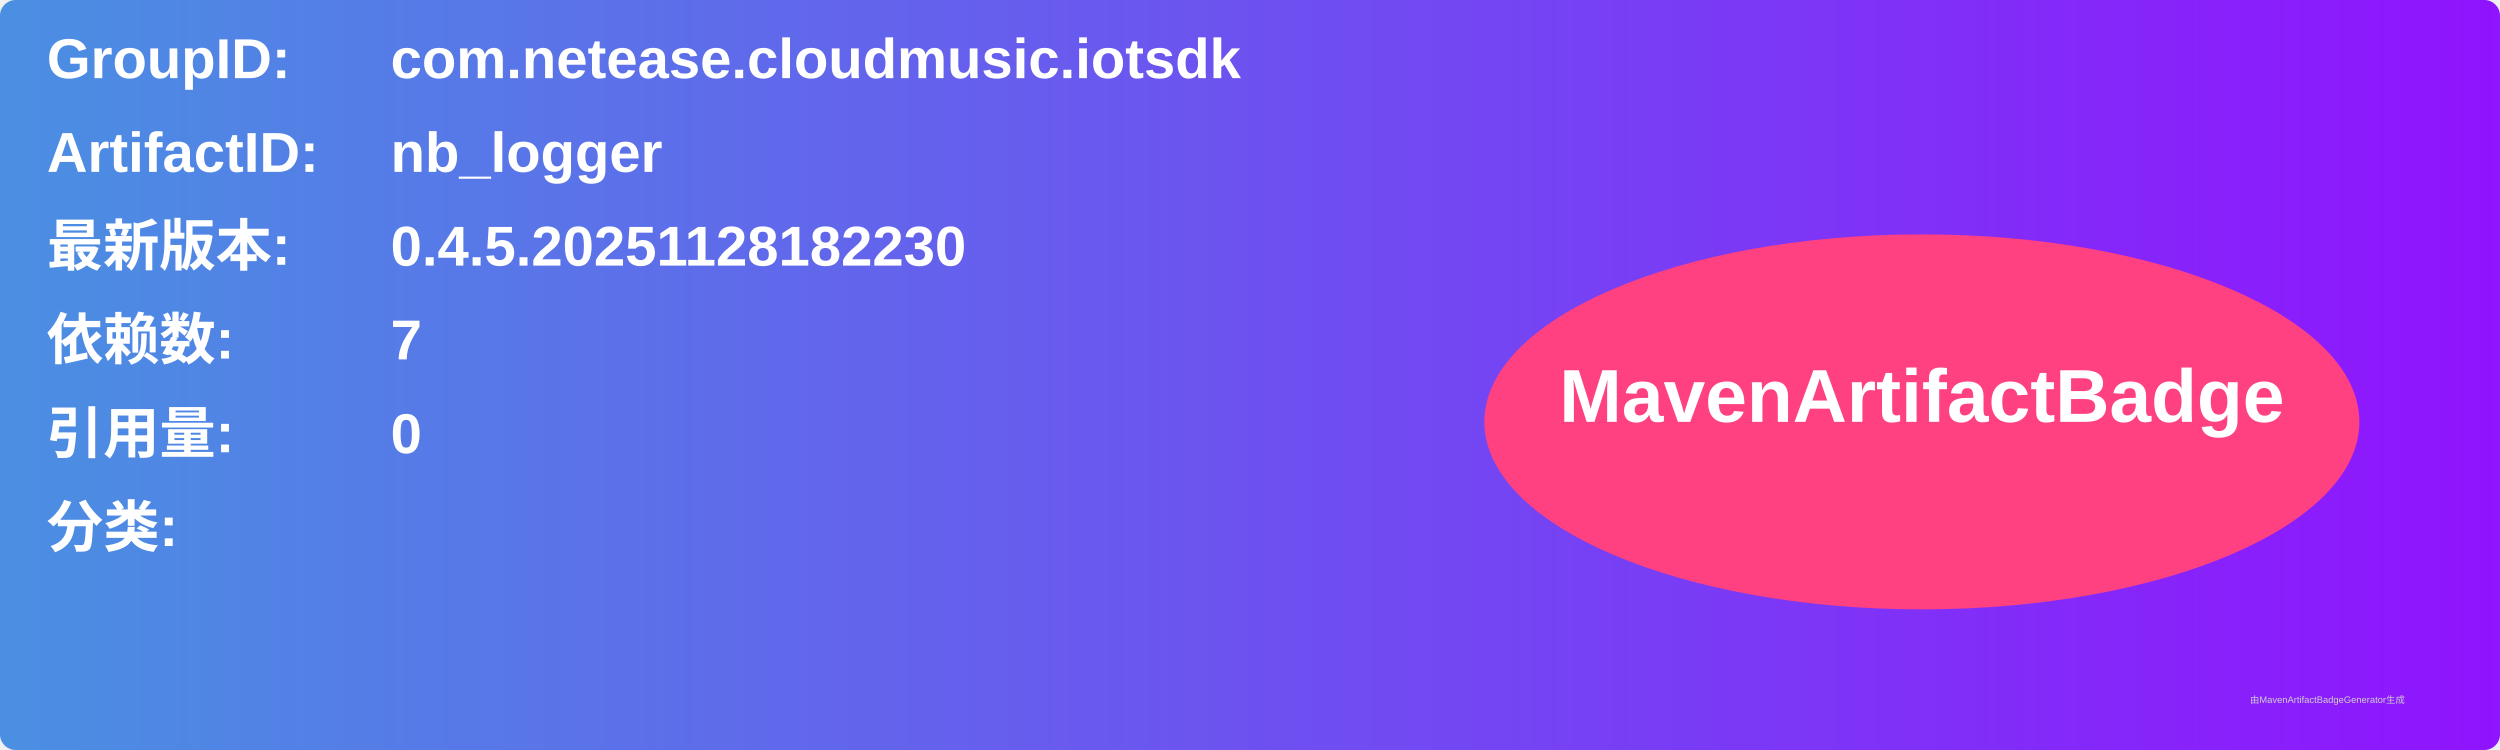
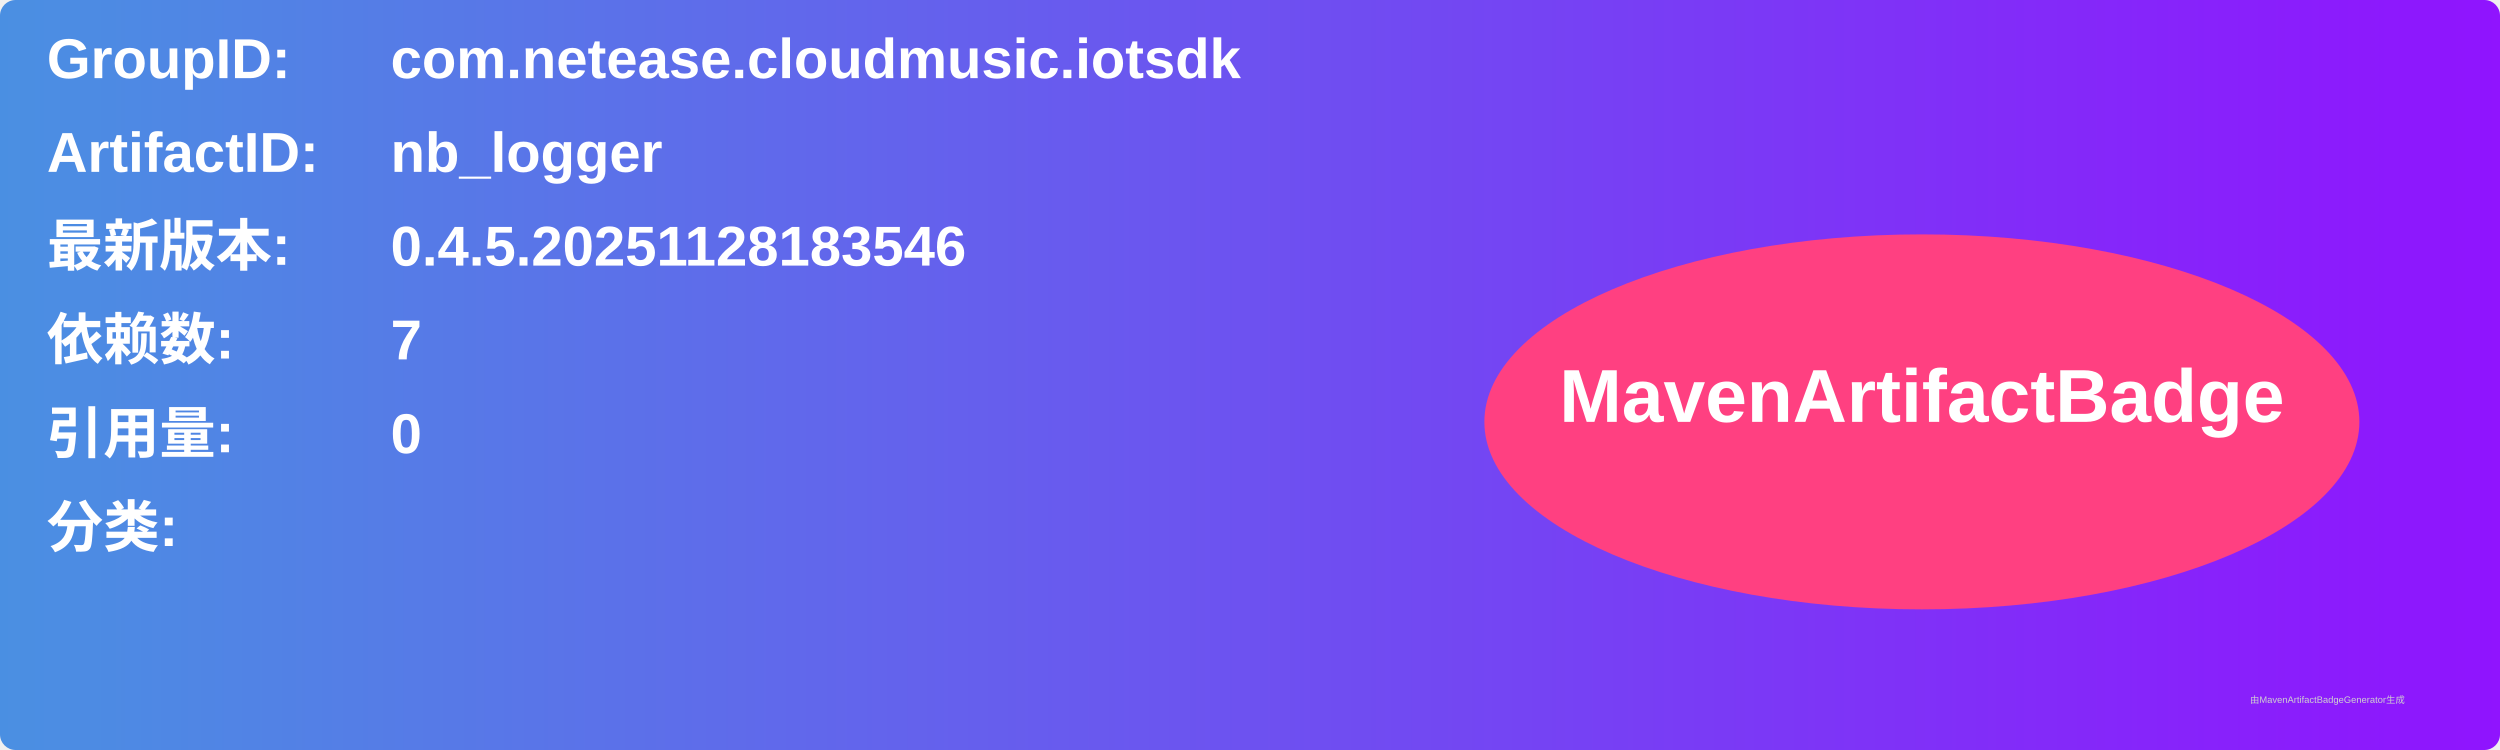
<svg xmlns="http://www.w3.org/2000/svg" width="800" height="240" viewBox="0 0 800 240">
  <linearGradient id="grad" x1="0%" y1="0%" x2="100%" y2="0%">
    <stop offset="0%" stop-color="#4a90e2" />
    <stop offset="100%" stop-color="#9013fe" />
  </linearGradient>
  <rect width="100%" height="100%" rx="5" ry="5" fill="url(#grad)" />
  <g transform="translate(15, 15)">
    <text x="0" y="10" font-family="Arial" font-size="18" fill="white" font-weight="bold" width="260">GroupID:</text>
    <text x="110" y="10" font-family="Arial" font-size="18" fill="white" font-weight="bold" width="460">com.netease.cloudmusic.iotsdk</text>
    <text x="0" y="40" font-family="Arial" font-size="18" fill="white" font-weight="bold" width="260">ArtifactID:</text>
    <text x="110" y="40" font-family="Arial" font-size="18" fill="white" font-weight="bold" width="460">nb_logger</text>
    <text x="0" y="70" font-family="Arial" font-size="18" fill="white" font-weight="bold">最新版本:</text>
    <text x="110" y="70" font-family="Arial" font-size="18" fill="white" font-weight="bold">
-       <tspan font-weight="bold">0.4.5.20251128182230</tspan>
+       <tspan font-weight="bold">0.4.5.20251128183546</tspan>
    </text>
    <text x="0" y="100" font-family="Arial" font-size="18" fill="white" font-weight="bold">依赖数: </text>
    <text x="110" y="100" font-family="Arial" font-size="18" fill="white">
      <tspan font-weight="bold">7</tspan>
    </text>
    <text x="0" y="130" font-family="Arial" font-size="18" fill="white" font-weight="bold">引用量: </text>
    <text x="110" y="130" font-family="Arial" font-size="18" fill="white">
      <tspan font-weight="bold">0</tspan>
    </text>
    <text x="0" y="160" font-family="Arial" font-size="18" fill="white" font-weight="bold">分类:</text>
    <text x="10" y="190" font-family="Arial" font-size="10" fill="white">
      <tspan font-weight="bold" />
    </text>
    <ellipse cx="600" cy="120" rx="140" ry="60" fill="#ff4081" />
    <text x="600" y="120" text-anchor="middle" font-family="Arial" font-size="24" fill="white" font-weight="bold">MavenArtifactBadge</text>
  </g>
  <text x="720" y="225" font-family="Arial" font-size="3" fill="#d0d0d0">由MavenArtifactBadgeGenerator生成</text>
</svg>
